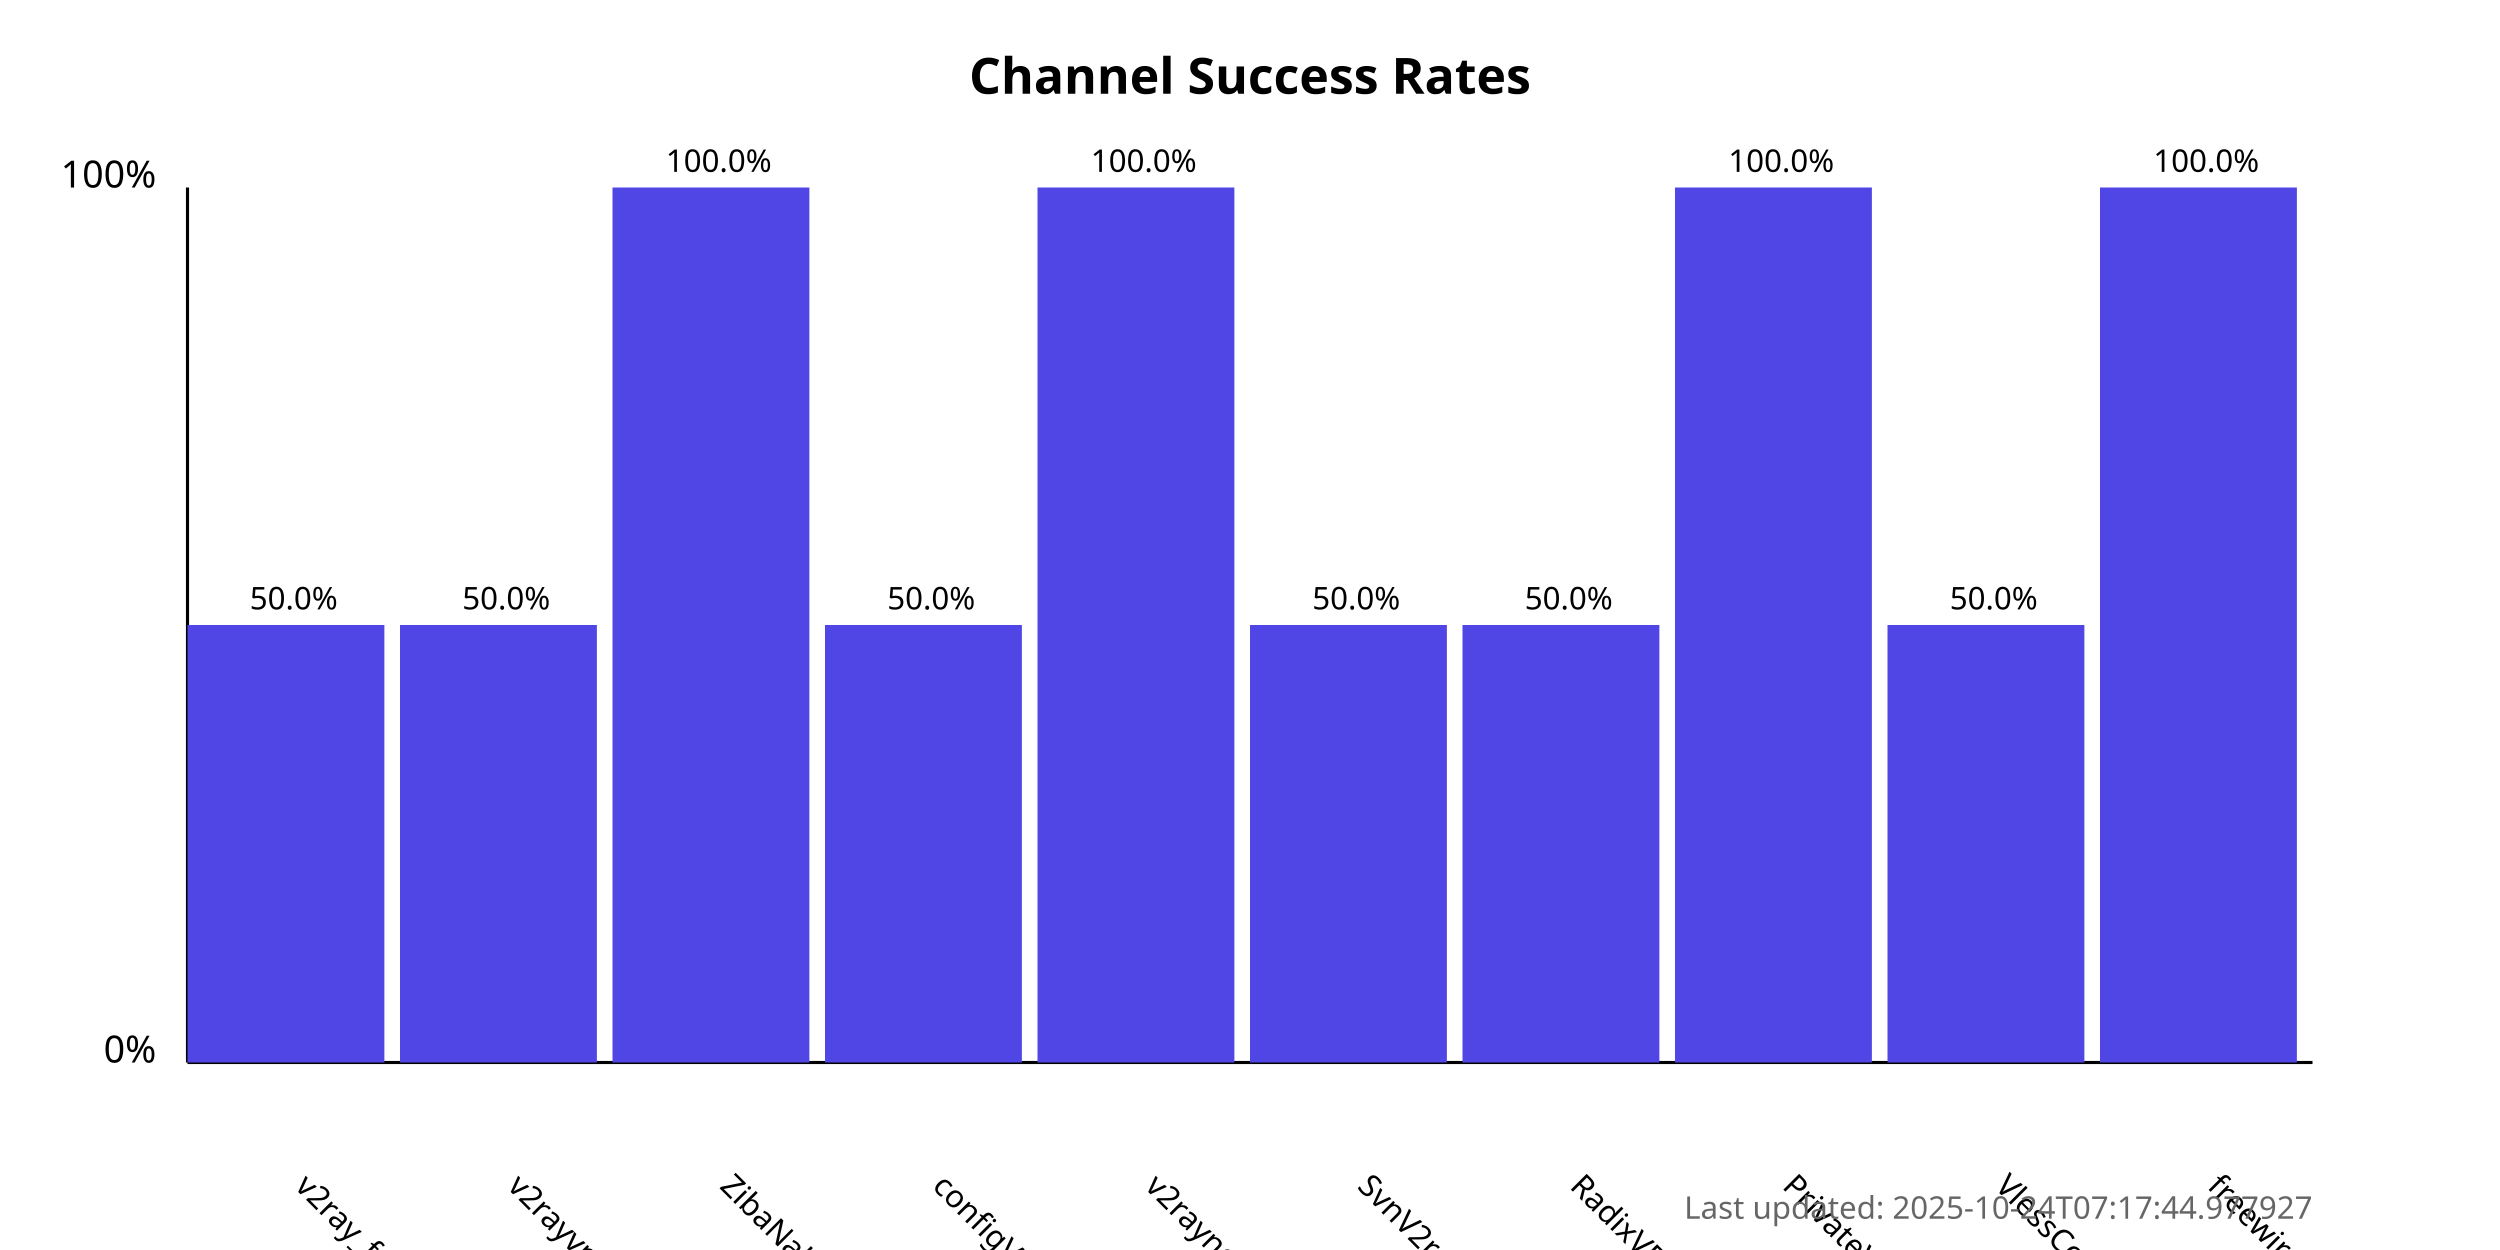
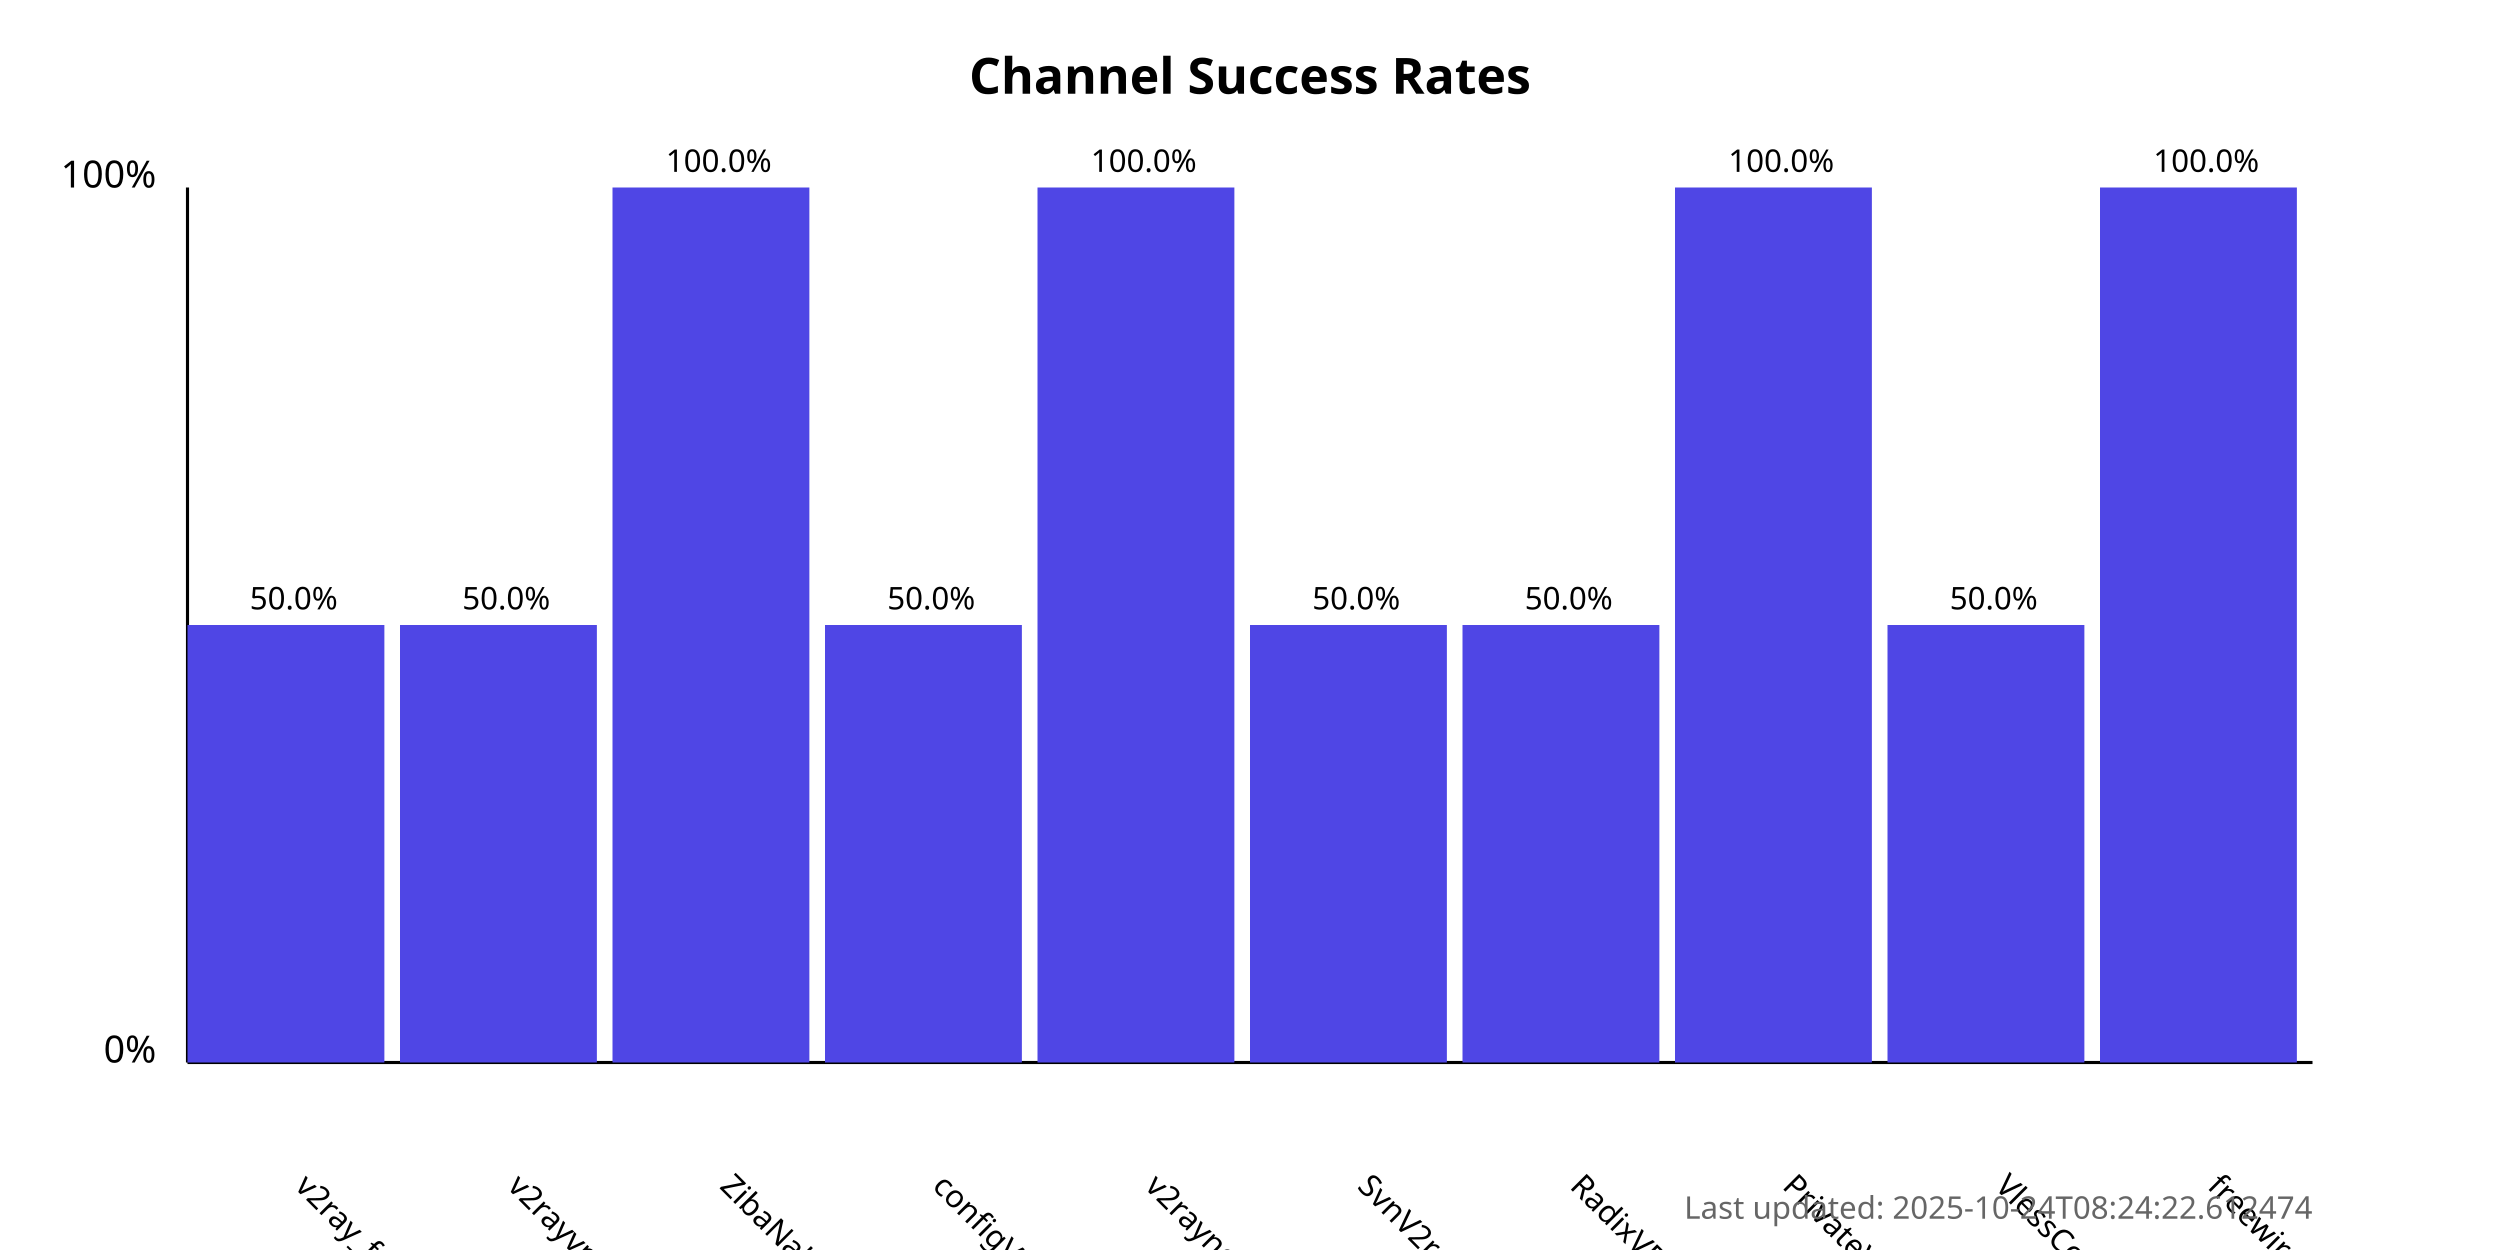
<svg xmlns="http://www.w3.org/2000/svg" width="800" height="400">
  <style>
            .chart-title { font: bold 16px sans-serif; }
            .axis-label { font: 12px sans-serif; }
            .tick-label { font: 10px sans-serif; }
            .bar { fill: #4f46e5; }
            .bar:hover { fill: #6366f1; }
            .timestamp { font: 10px sans-serif; fill: #666; }
        </style>
  <text x="400.0" y="30" text-anchor="middle" class="chart-title">
            Channel Success Rates
        </text>
  <line x1="60" y1="340" x2="60" y2="60" stroke="black" stroke-width="1" />
  <line x1="60" y1="340" x2="740" y2="340" stroke="black" stroke-width="1" />
  <text x="50" y="340" text-anchor="end" class="axis-label">0%</text>
  <text x="50" y="60" text-anchor="end" class="axis-label">100%</text>
  <g>
    <rect x="60" y="200.0" width="63.0" height="140.0" class="bar" />
    <text x="94.0" y="380" transform="rotate(45, 94.0, 380)" text-anchor="start" class="tick-label">
                v2ray_free_conf
            </text>
    <text x="94.0" y="195.0" text-anchor="middle" class="tick-label">
                50.0%
            </text>
  </g>
  <g>
    <rect x="128.0" y="200.0" width="63.0" height="140.0" class="bar" />
    <text x="162.0" y="380" transform="rotate(45, 162.0, 380)" text-anchor="start" class="tick-label">
                v2rayvpno
            </text>
    <text x="162.0" y="195.0" text-anchor="middle" class="tick-label">
                50.0%
            </text>
  </g>
  <g>
    <rect x="196.0" y="60.0" width="63.0" height="280.0" class="bar" />
    <text x="230.0" y="380" transform="rotate(45, 230.0, 380)" text-anchor="start" class="tick-label">
                ZibaNabz
            </text>
    <text x="230.0" y="55.0" text-anchor="middle" class="tick-label">
                100.0%
            </text>
  </g>
  <g>
    <rect x="264.0" y="200.0" width="63.0" height="140.0" class="bar" />
    <text x="298.0" y="380" transform="rotate(45, 298.0, 380)" text-anchor="start" class="tick-label">
                configV2rayForFree
            </text>
    <text x="298.0" y="195.0" text-anchor="middle" class="tick-label">
                50.0%
            </text>
  </g>
  <g>
    <rect x="332.0" y="60.0" width="63.0" height="280.0" class="bar" />
    <text x="366.0" y="380" transform="rotate(45, 366.0, 380)" text-anchor="start" class="tick-label">
                v2rayngvpn
            </text>
    <text x="366.0" y="55.0" text-anchor="middle" class="tick-label">
                100.0%
            </text>
  </g>
  <g>
    <rect x="400.0" y="200.0" width="63.0" height="140.0" class="bar" />
    <text x="434.0" y="380" transform="rotate(45, 434.0, 380)" text-anchor="start" class="tick-label">
                SvnV2ray
            </text>
    <text x="434.0" y="195.0" text-anchor="middle" class="tick-label">
                50.0%
            </text>
  </g>
  <g>
    <rect x="468.0" y="200.0" width="63.0" height="140.0" class="bar" />
    <text x="502.0" y="380" transform="rotate(45, 502.0, 380)" text-anchor="start" class="tick-label">
                RadixVPN
            </text>
    <text x="502.0" y="195.0" text-anchor="middle" class="tick-label">
                50.0%
            </text>
  </g>
  <g>
    <rect x="536.0" y="60.0" width="63.0" height="280.0" class="bar" />
    <text x="570.0" y="380" transform="rotate(45, 570.0, 380)" text-anchor="start" class="tick-label">
                PrivateVPNs
            </text>
    <text x="570.0" y="55.0" text-anchor="middle" class="tick-label">
                100.0%
            </text>
  </g>
  <g>
    <rect x="604.0" y="200.0" width="63.0" height="140.0" class="bar" />
    <text x="638.0" y="380" transform="rotate(45, 638.0, 380)" text-anchor="start" class="tick-label">
                VlessConfig
            </text>
    <text x="638.0" y="195.0" text-anchor="middle" class="tick-label">
                50.0%
            </text>
  </g>
  <g>
    <rect x="672.0" y="60.0" width="63.0" height="280.0" class="bar" />
    <text x="706.0" y="380" transform="rotate(45, 706.0, 380)" text-anchor="start" class="tick-label">
                freewireguard
            </text>
    <text x="706.0" y="55.0" text-anchor="middle" class="tick-label">
                100.0%
            </text>
  </g>
  <text x="740" y="390" text-anchor="end" class="timestamp">
-             Last updated: 2025-10-24T07:17:44.977927
+             Last updated: 2025-10-24T08:24:22.612474
        </text>
</svg>
